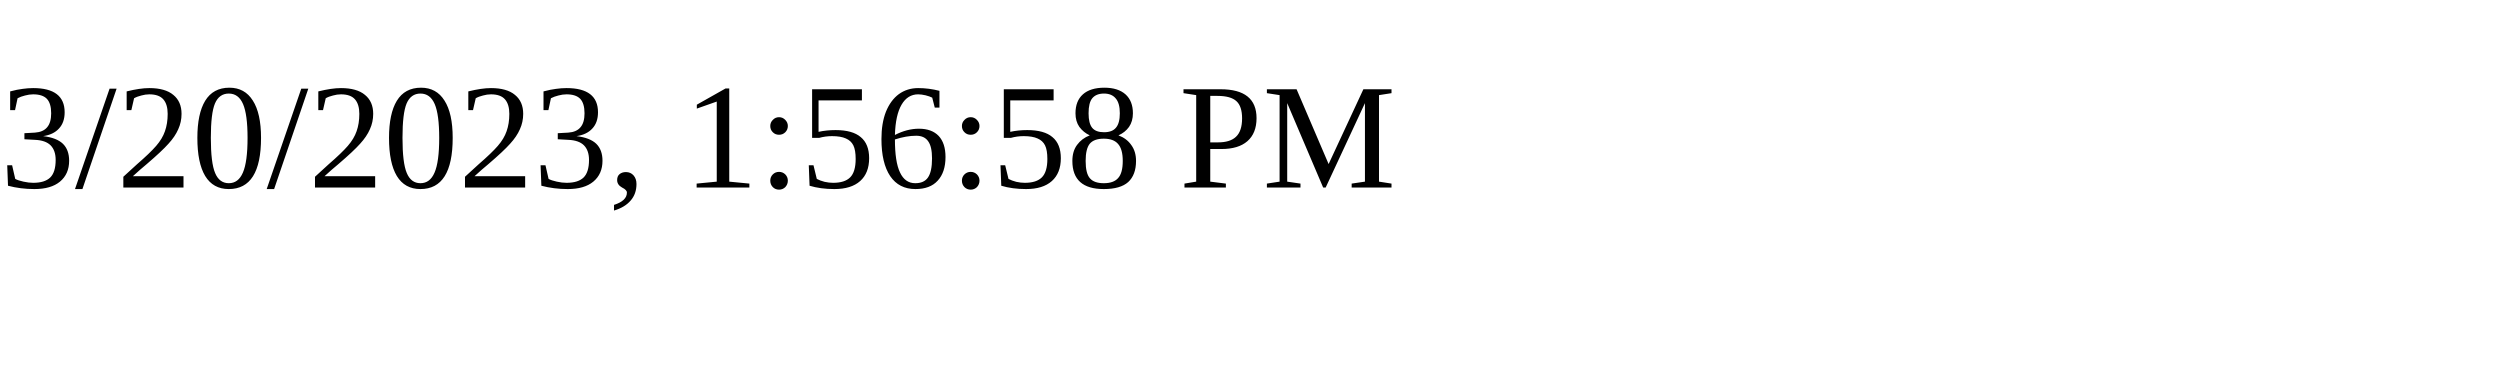
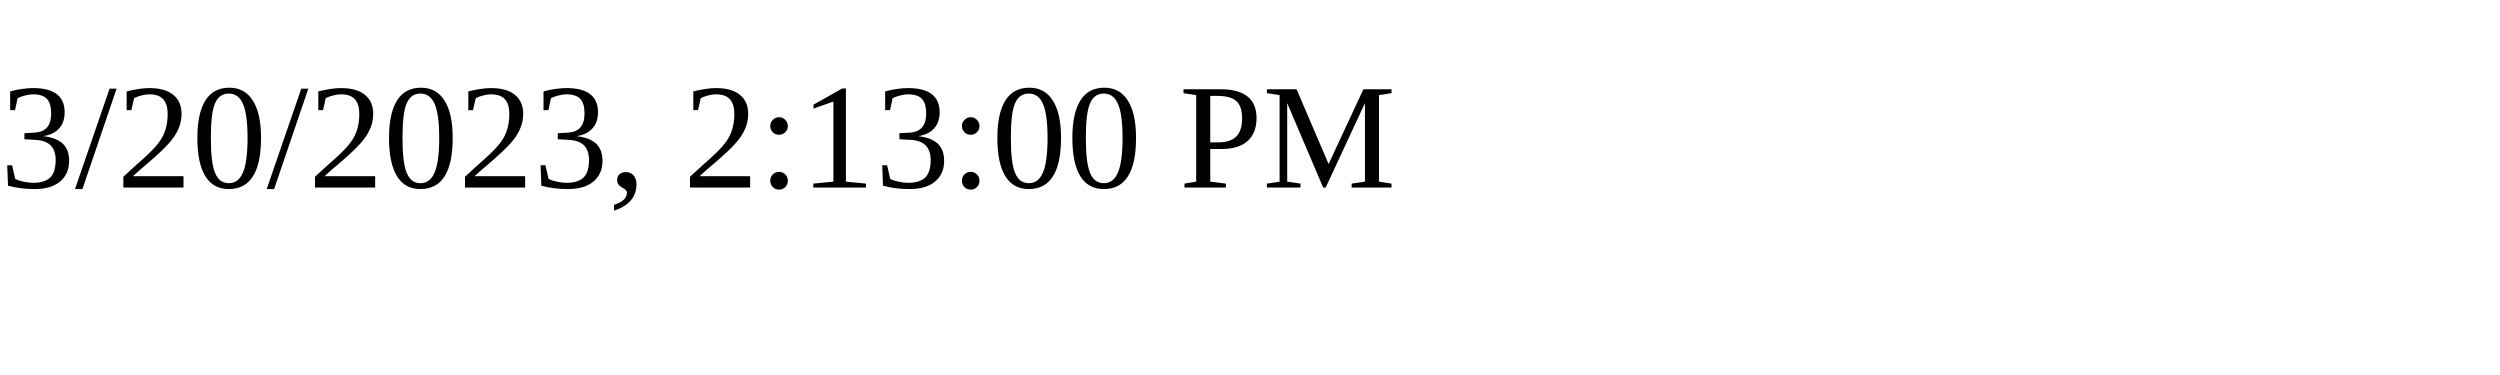
<svg xmlns="http://www.w3.org/2000/svg" height="30" width="200">
-   <text x="0" y="15">3/20/2023, 1:56:58 PM</text>
+   <text x="0" y="15">3/20/2023, 2:13:00 PM</text>
</svg>
